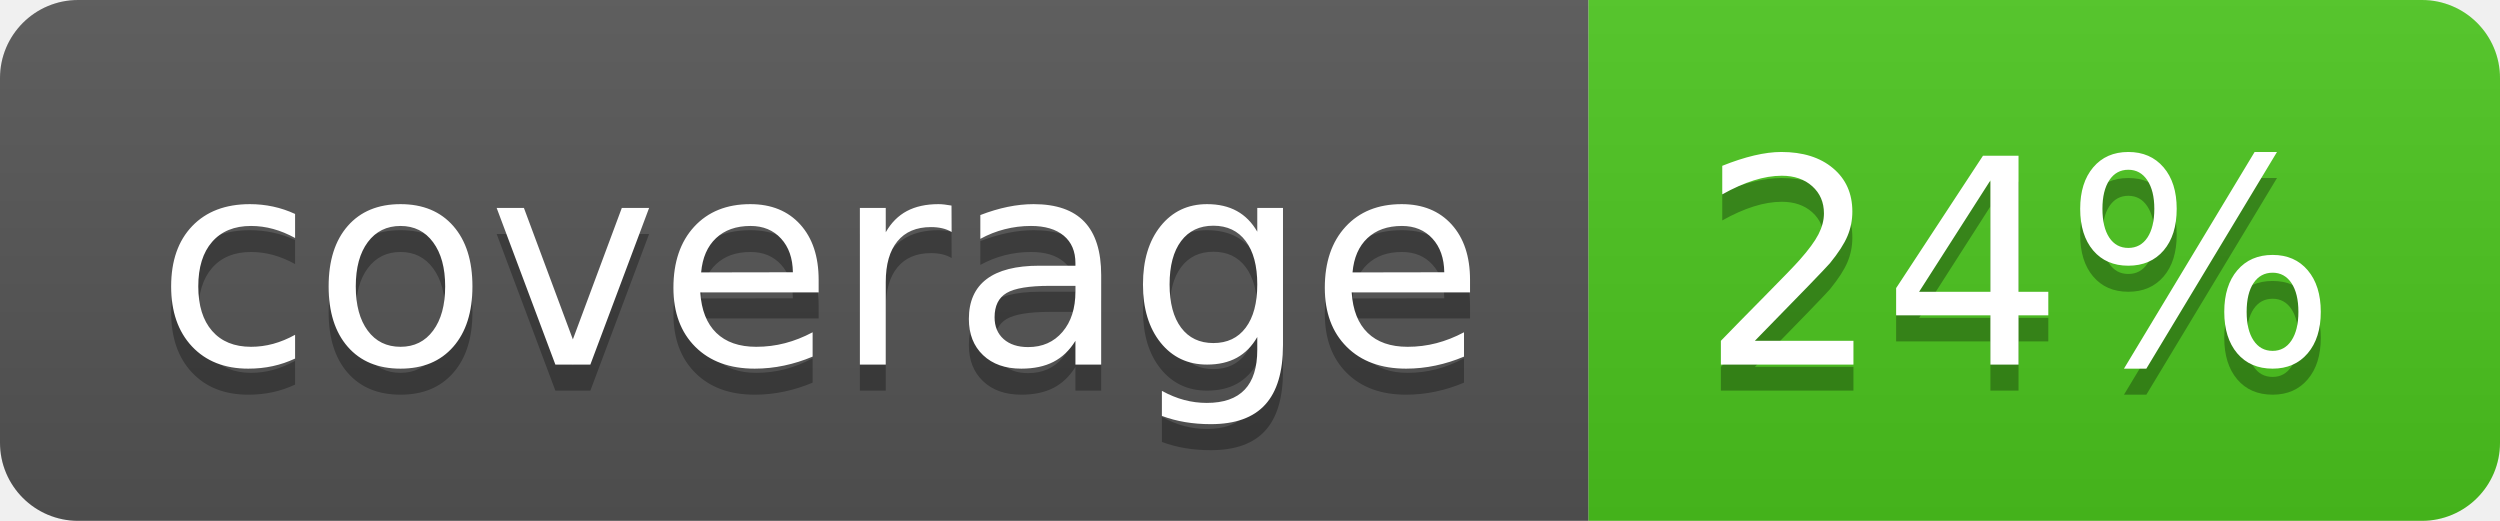
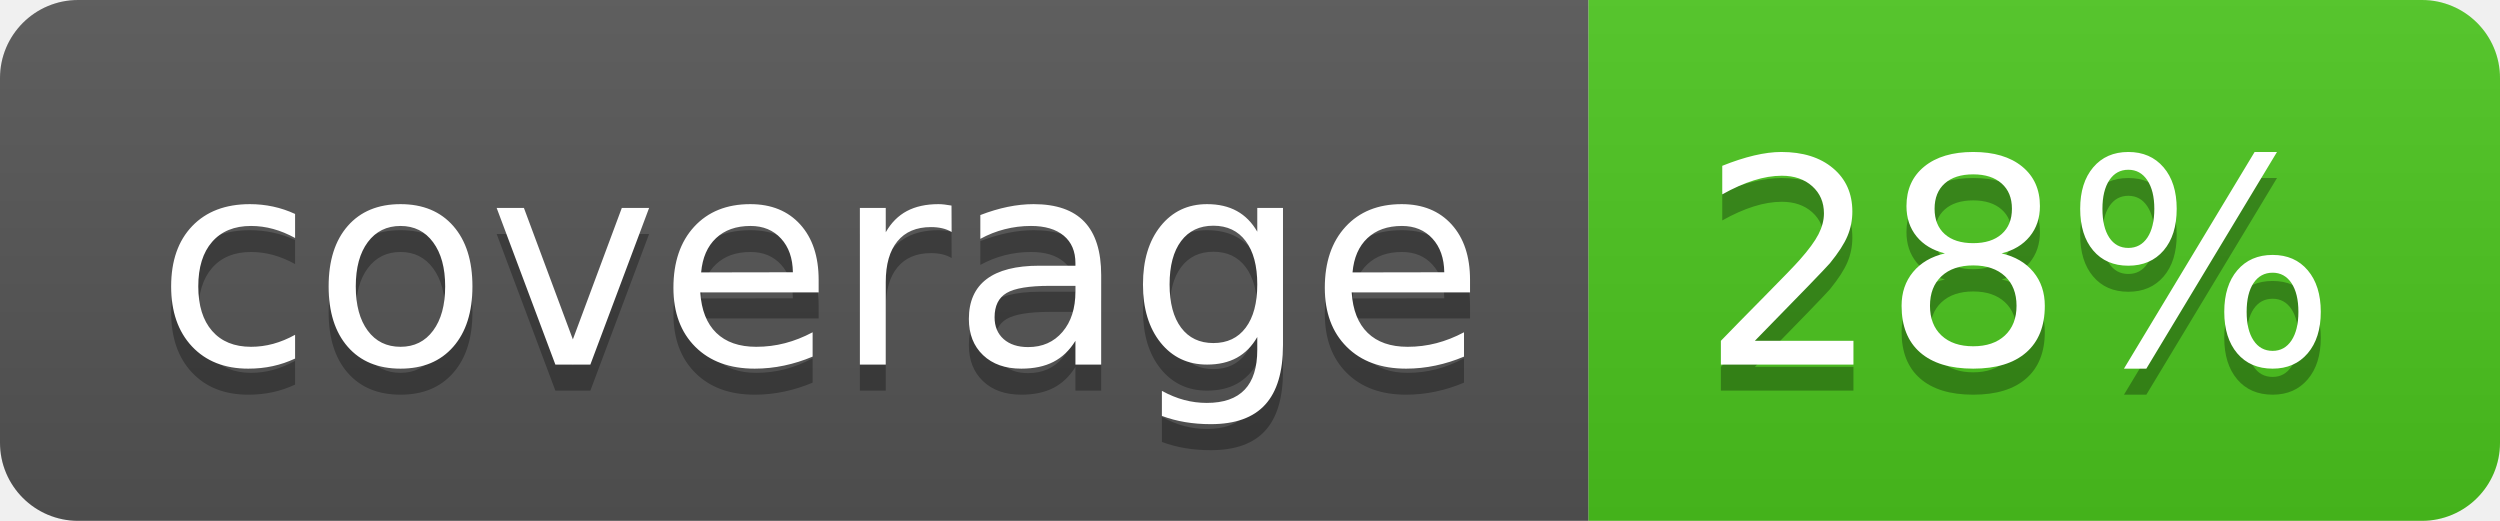
<svg xmlns="http://www.w3.org/2000/svg" width="96" height="20">
  <linearGradient id="b" x2="0" y2="100%">
    <stop offset="0" stop-color="#bbb" stop-opacity=".1" />
    <stop offset="1" stop-opacity=".1" />
  </linearGradient>
  <clipPath id="a">
    <rect width="96" height="20" rx="3" fill="#fff" />
  </clipPath>
  <g clip-path="url(#a)">
    <path fill="#555" d="M0 0h61v20H0z" />
    <path fill="#4CC61E" d="M61 0h35v20H61z" />
    <path fill="url(#b)" d="M0 0h96v20H0z" />
  </g>
  <g fill="#fff" text-anchor="middle" font-family="DejaVu Sans,Verdana,Geneva,sans-serif" font-size="110">
    <text x="315" y="150" fill="#010101" fill-opacity=".3" transform="scale(.1)" textLength="510">coverage</text>
    <text x="315" y="140" transform="scale(.1)" textLength="510">coverage</text>
-     <text x="775" y="150" fill="#010101" fill-opacity=".3" transform="scale(.1)" textLength="250">24%</text>
-     <text x="775" y="140" transform="scale(.1)" textLength="250">24%</text>
+     <text x="775" y="150" fill="#010101" fill-opacity=".3" transform="scale(.1)" textLength="250">28%</text>
+     <text x="775" y="140" transform="scale(.1)" textLength="250">28%</text>
  </g>
</svg>
